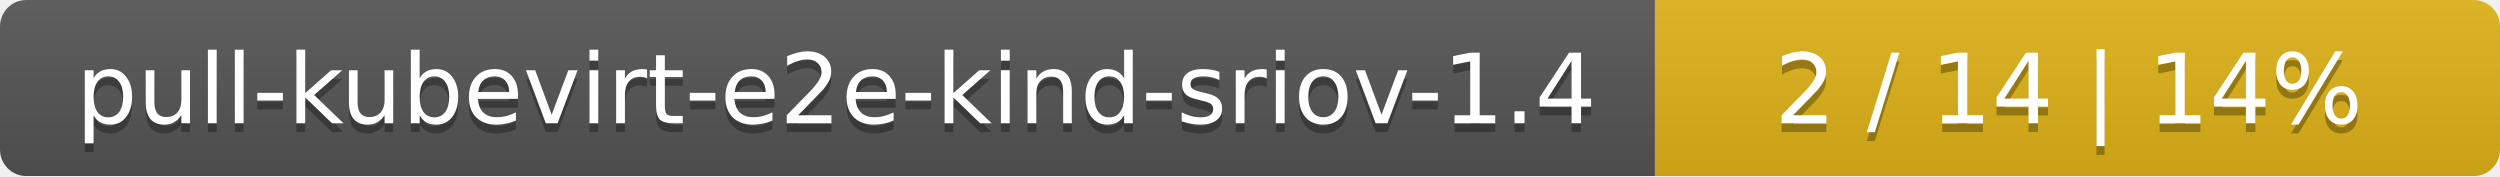
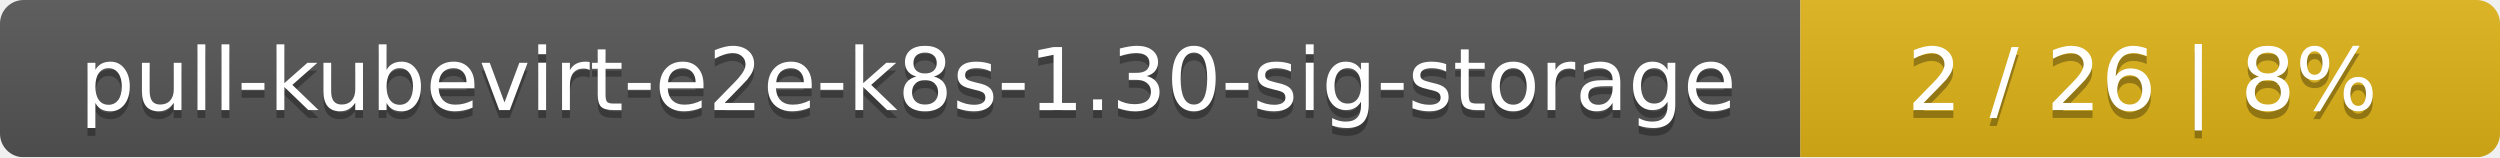
- <svg xmlns="http://www.w3.org/2000/svg" width="284" height="20">
+ <svg xmlns="http://www.w3.org/2000/svg" width="318" height="20">
  <linearGradient id="smooth" x2="0" y2="100%">
    <stop offset="0" stop-color="#bbb" stop-opacity=".1" />
    <stop offset="1" stop-opacity=".1" />
  </linearGradient>
  <mask id="round">
-     <rect width="284" height="20" rx="3" fill="#fff" />
+     <rect width="318" height="20" rx="3" fill="#fff" />
  </mask>
  <g mask="url(#round)">
-     <rect width="188" height="20" fill="#555" />
-     <rect x="188" width="96" height="20" fill="#dfb317" />
-     <rect width="284" height="20" fill="url(#smooth)" />
+     <rect width="229" height="20" fill="#555" />
+     <rect x="229" width="89" height="20" fill="#dfb317" />
+     <rect width="318" height="20" fill="url(#smooth)" />
  </g>
  <g fill="#fff" text-anchor="middle" font-family="DejaVu Sans,Verdana,Geneva,sans-serif" font-size="11">
-     <text x="95" y="15" fill="#010101" fill-opacity=".3">pull-kubevirt-e2e-kind-sriov-1.4</text>
-     <text x="95" y="14">pull-kubevirt-e2e-kind-sriov-1.4</text>
-     <text x="235" y="15" fill="#010101" fill-opacity=".3">2 / 14    |    14%</text>
-     <text x="235" y="14">2 / 14    |    14%</text>
+     <text x="115.5" y="15" fill="#010101" fill-opacity=".3">pull-kubevirt-e2e-k8s-1.30-sig-storage</text>
+     <text x="115.5" y="14">pull-kubevirt-e2e-k8s-1.30-sig-storage</text>
+     <text x="272.5" y="15" fill="#010101" fill-opacity=".3">2 / 26    |    8%</text>
+     <text x="272.5" y="14">2 / 26    |    8%</text>
  </g>
</svg>
